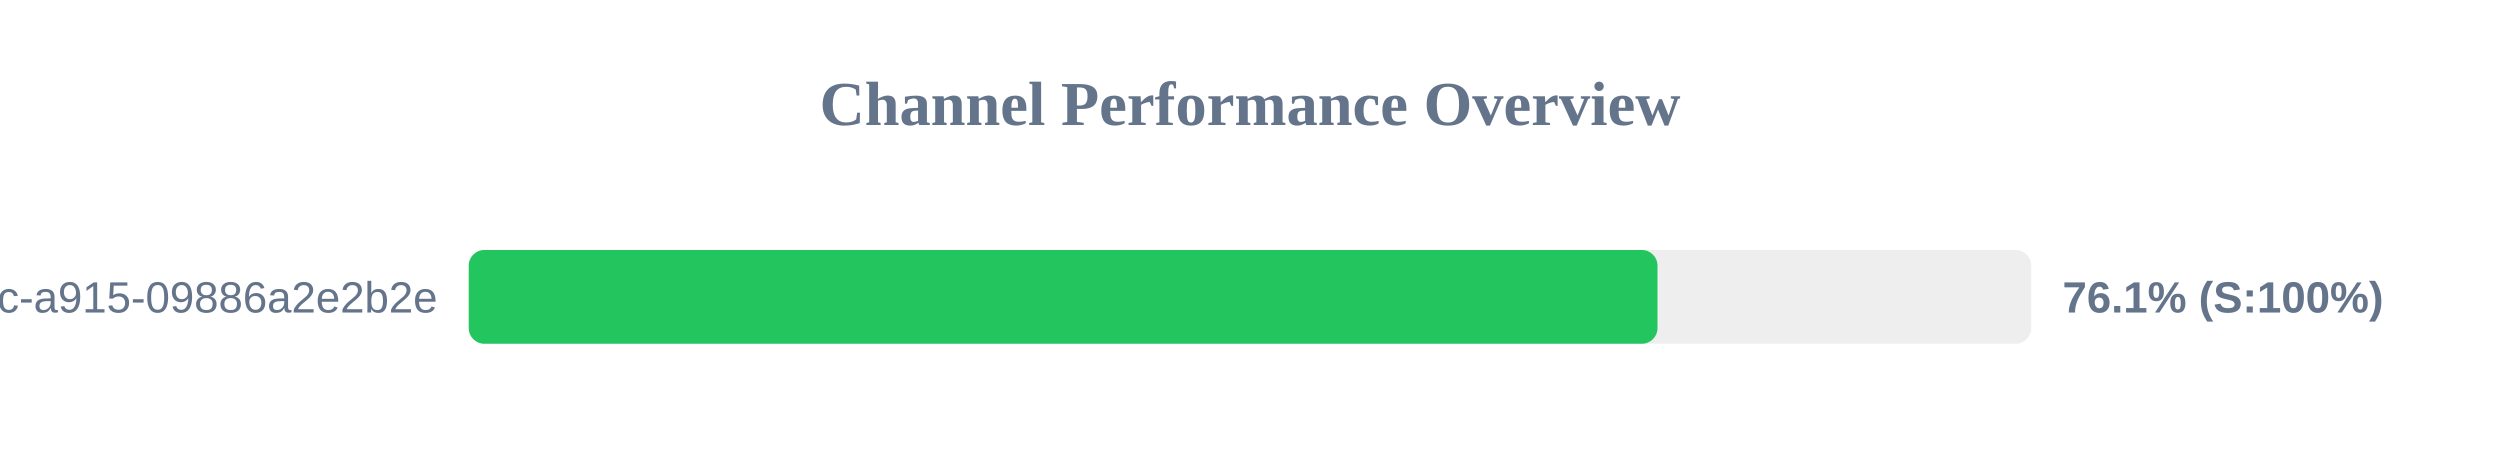
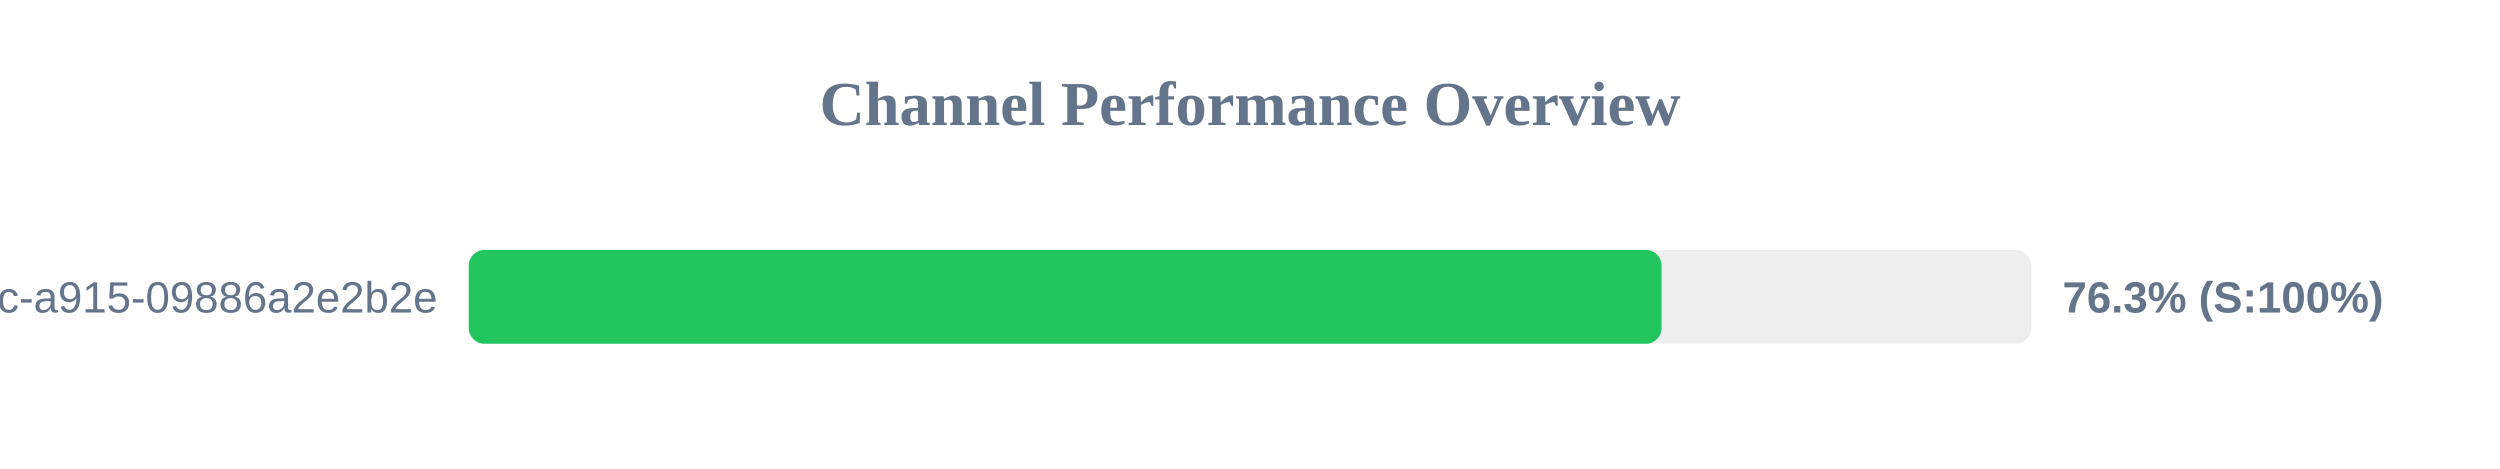
<svg xmlns="http://www.w3.org/2000/svg" width="800" height="150" version="1.1">
  <style>
        .row { font: 14px Arial; fill: #64748b; }
        .score { font: bold 14px Arial; fill: #64748b; }
    </style>
  <text x="400" y="40" text-anchor="middle" font-size="20px" font-weight="bold" fill="#64748b">Channel Performance Overview</text>
  <rect x="150" y="80" width="500" height="30" fill="#eee" rx="5" />
-   <rect x="150" y="80" width="380.4" height="30" fill="#22c55e" rx="5" />
+   <rect x="150" y="80" width="381.7" height="30" fill="#22c55e" rx="5" />
  <text x="140" y="100" text-anchor="end" class="row">?uuid=52816135-d3bc-46bc-a915-09886a2e2b2e</text>
-   <text x="660" y="100" text-anchor="start" class="score">76.1% (S:100%)</text>
+   <text x="660" y="100" text-anchor="start" class="score">76.3% (S:100%)</text>
</svg>
